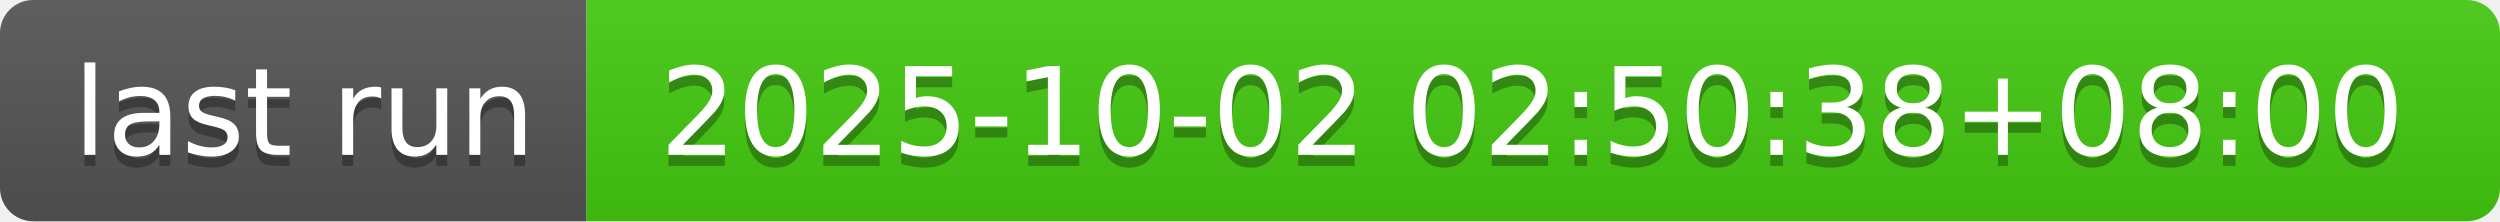
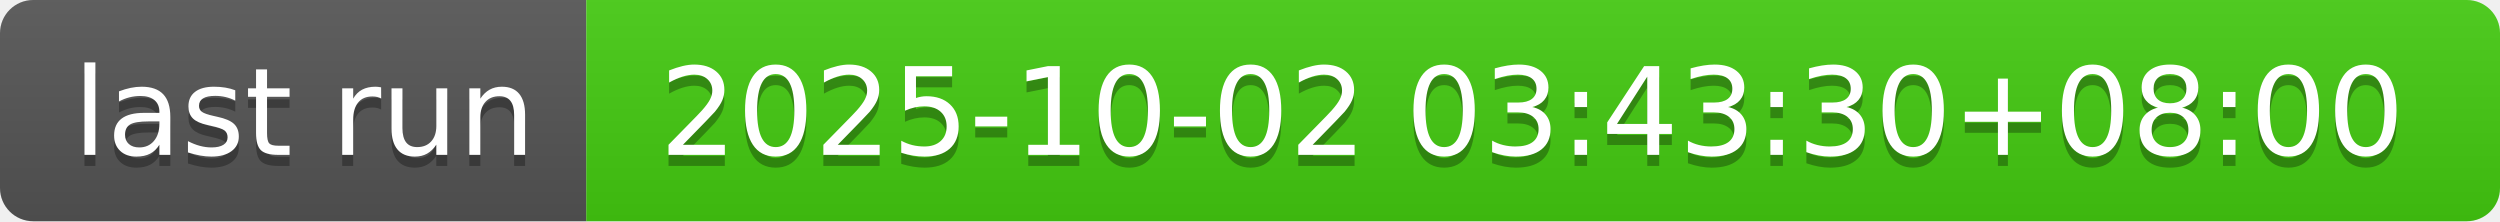
- <svg xmlns="http://www.w3.org/2000/svg" width="226" height="20" role="img" aria-label="last run: 2025-10-02 02:50:38+08:00">
+ <svg xmlns="http://www.w3.org/2000/svg" width="226" height="20" role="img" aria-label="last run: 2025-10-02 03:43:30+08:00">
  <linearGradient id="s" x2="0" y2="100%">
    <stop offset="0" stop-color="#bbb" stop-opacity=".1" />
    <stop offset="1" stop-opacity=".1" />
  </linearGradient>
  <clipPath id="r">
    <rect width="226" height="20" rx="3" fill="#fff" />
  </clipPath>
  <g clip-path="url(#r)">
    <rect width="53" height="20" fill="#555" />
    <rect x="53" width="173" height="20" fill="#4c1" />
    <rect width="226" height="20" fill="url(#s)" />
  </g>
  <g fill="#fff" text-anchor="middle" font-family="Verdana,Geneva,DejaVu Sans,sans-serif" text-rendering="geometricPrecision" font-size="110">
    <text aria-hidden="true" x="275" y="150" fill="#010101" fill-opacity=".3" transform="scale(.1)" textLength="430">last run</text>
    <text x="275" y="140" transform="scale(.1)" fill="#fff" textLength="430">last run</text>
-     <text aria-hidden="true" x="1385" y="150" fill="#010101" fill-opacity=".3" transform="scale(.1)" textLength="1630">2025-10-02 02:50:38+08:00</text>
-     <text x="1385" y="140" transform="scale(.1)" fill="#fff" textLength="1630">2025-10-02 02:50:38+08:00</text>
+     <text aria-hidden="true" x="1385" y="150" fill="#010101" fill-opacity=".3" transform="scale(.1)" textLength="1630">2025-10-02 03:43:30+08:00</text>
+     <text x="1385" y="140" transform="scale(.1)" fill="#fff" textLength="1630">2025-10-02 03:43:30+08:00</text>
  </g>
</svg>
